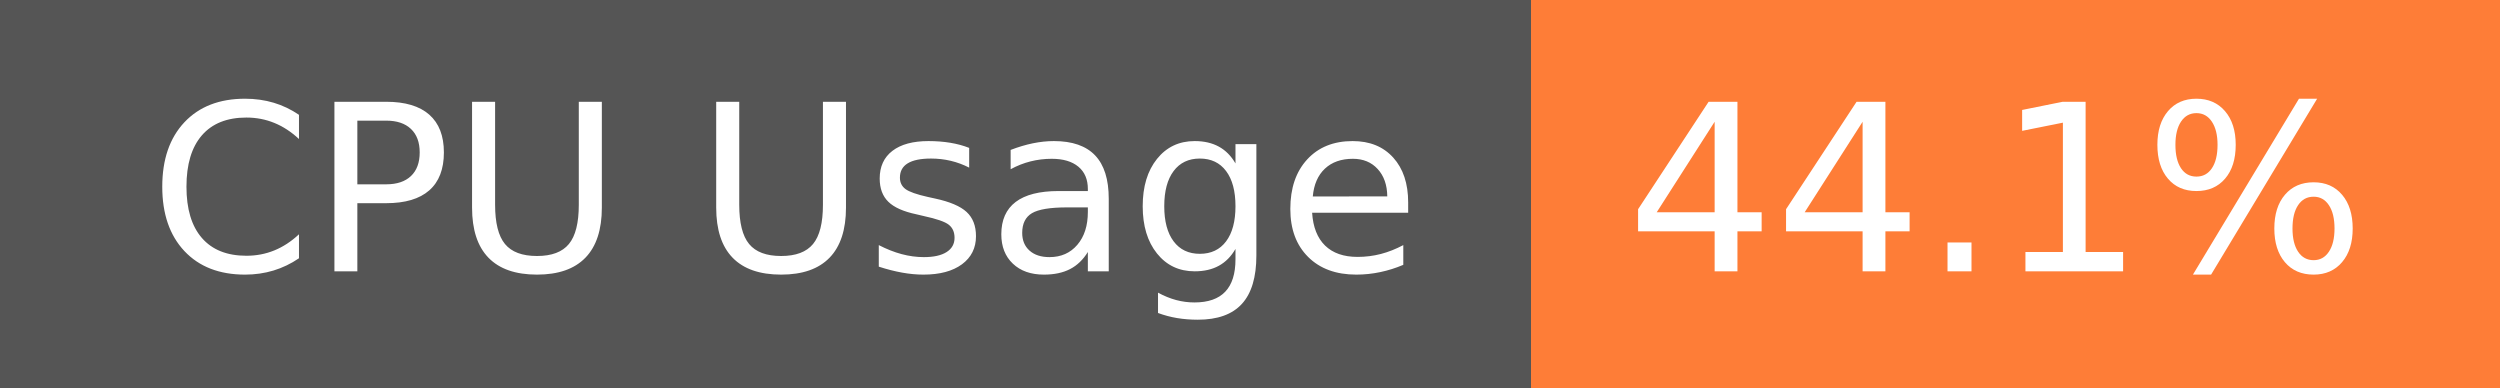
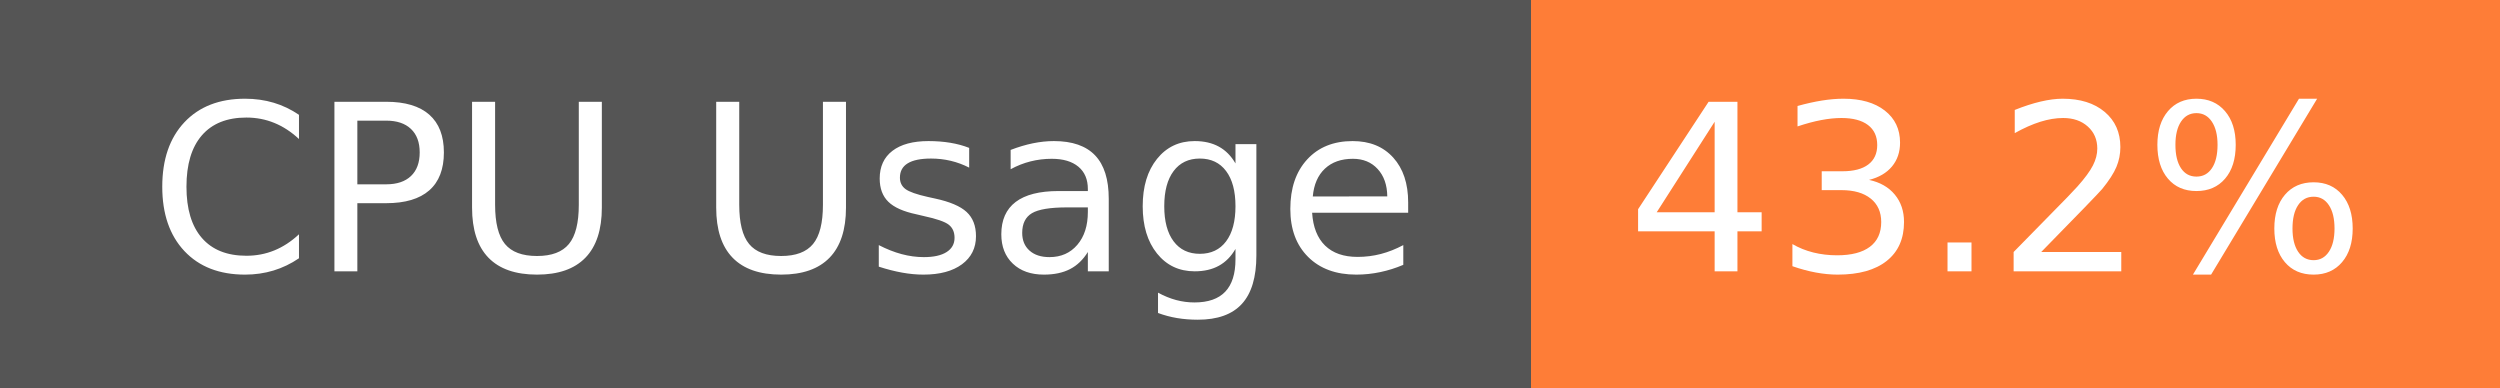
- <svg xmlns="http://www.w3.org/2000/svg" width="129" height="20" role="img" aria-label="CPU Usage: 44.1%">
+ <svg xmlns="http://www.w3.org/2000/svg" width="129" height="20" role="img" aria-label="CPU Usage: 43.2%">
  <g shape-rendering="crispEdges">
    <rect width="79" height="20" fill="#555" />
    <rect x="79" width="50" height="20" fill="#fe7d37" />
  </g>
  <g fill="#fff" text-anchor="middle" font-family="Verdana,Geneva,DejaVu Sans,sans-serif" text-rendering="geometricPrecision" font-size="120">
    <text x="405" y="140" transform="scale(.1)" fill="#fff" textLength="665">CPU Usage</text>
-     <text x="1030" y="140" transform="scale(.1)" fill="#fff" textLength="390">44.1%</text>
+     <text x="1030" y="140" transform="scale(.1)" fill="#fff" textLength="390">43.2%</text>
  </g>
</svg>
